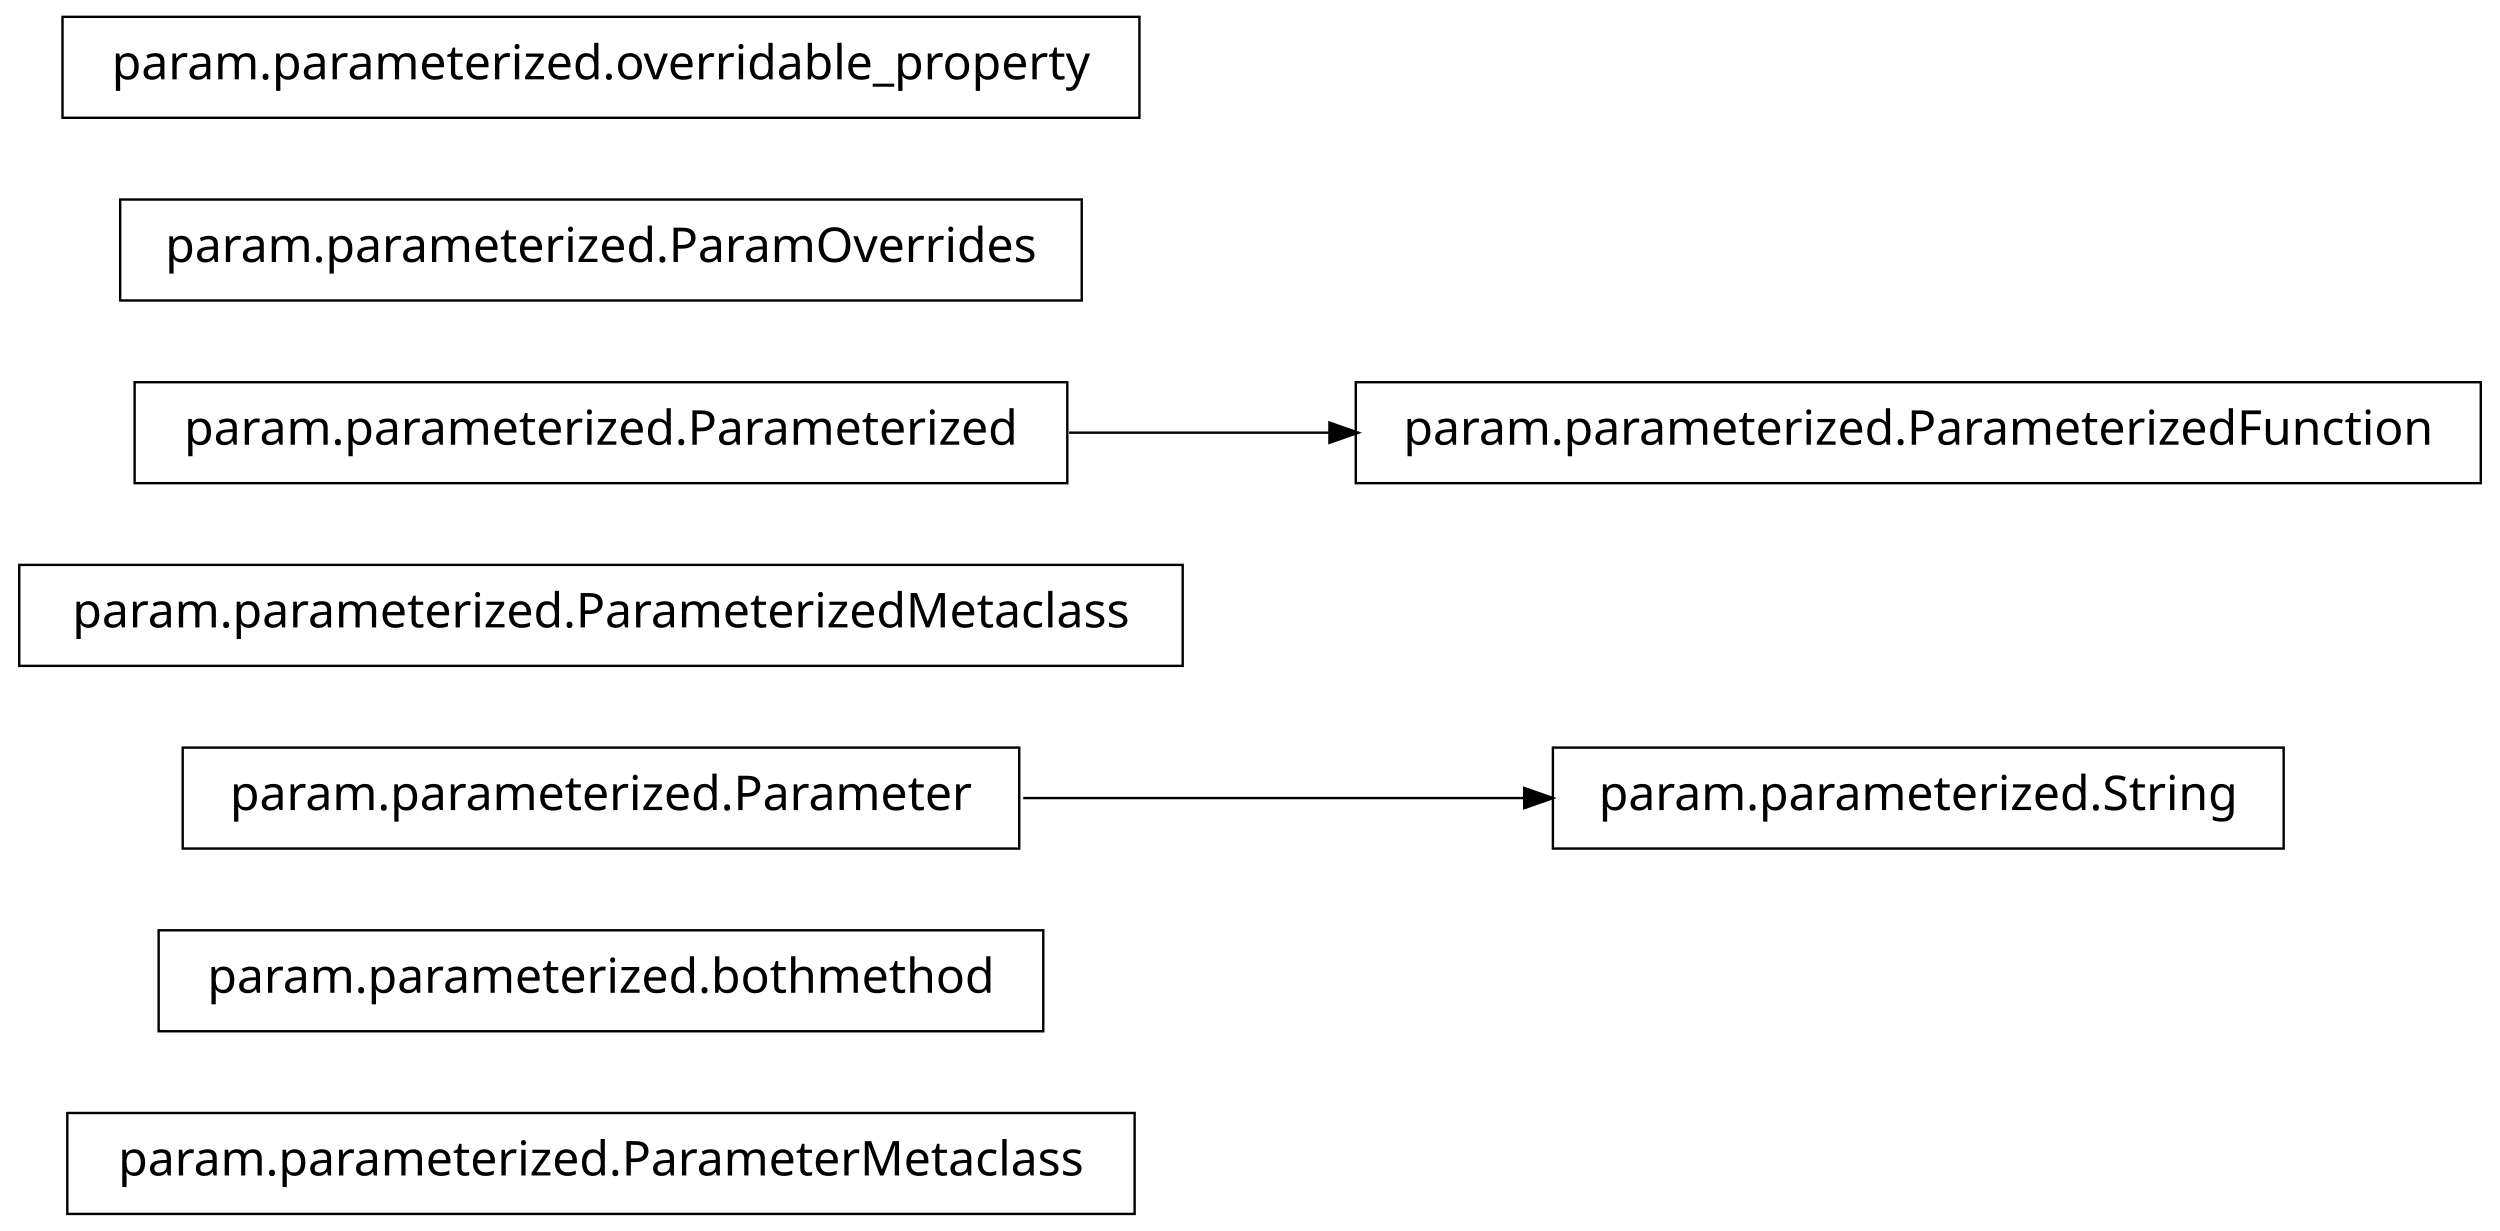
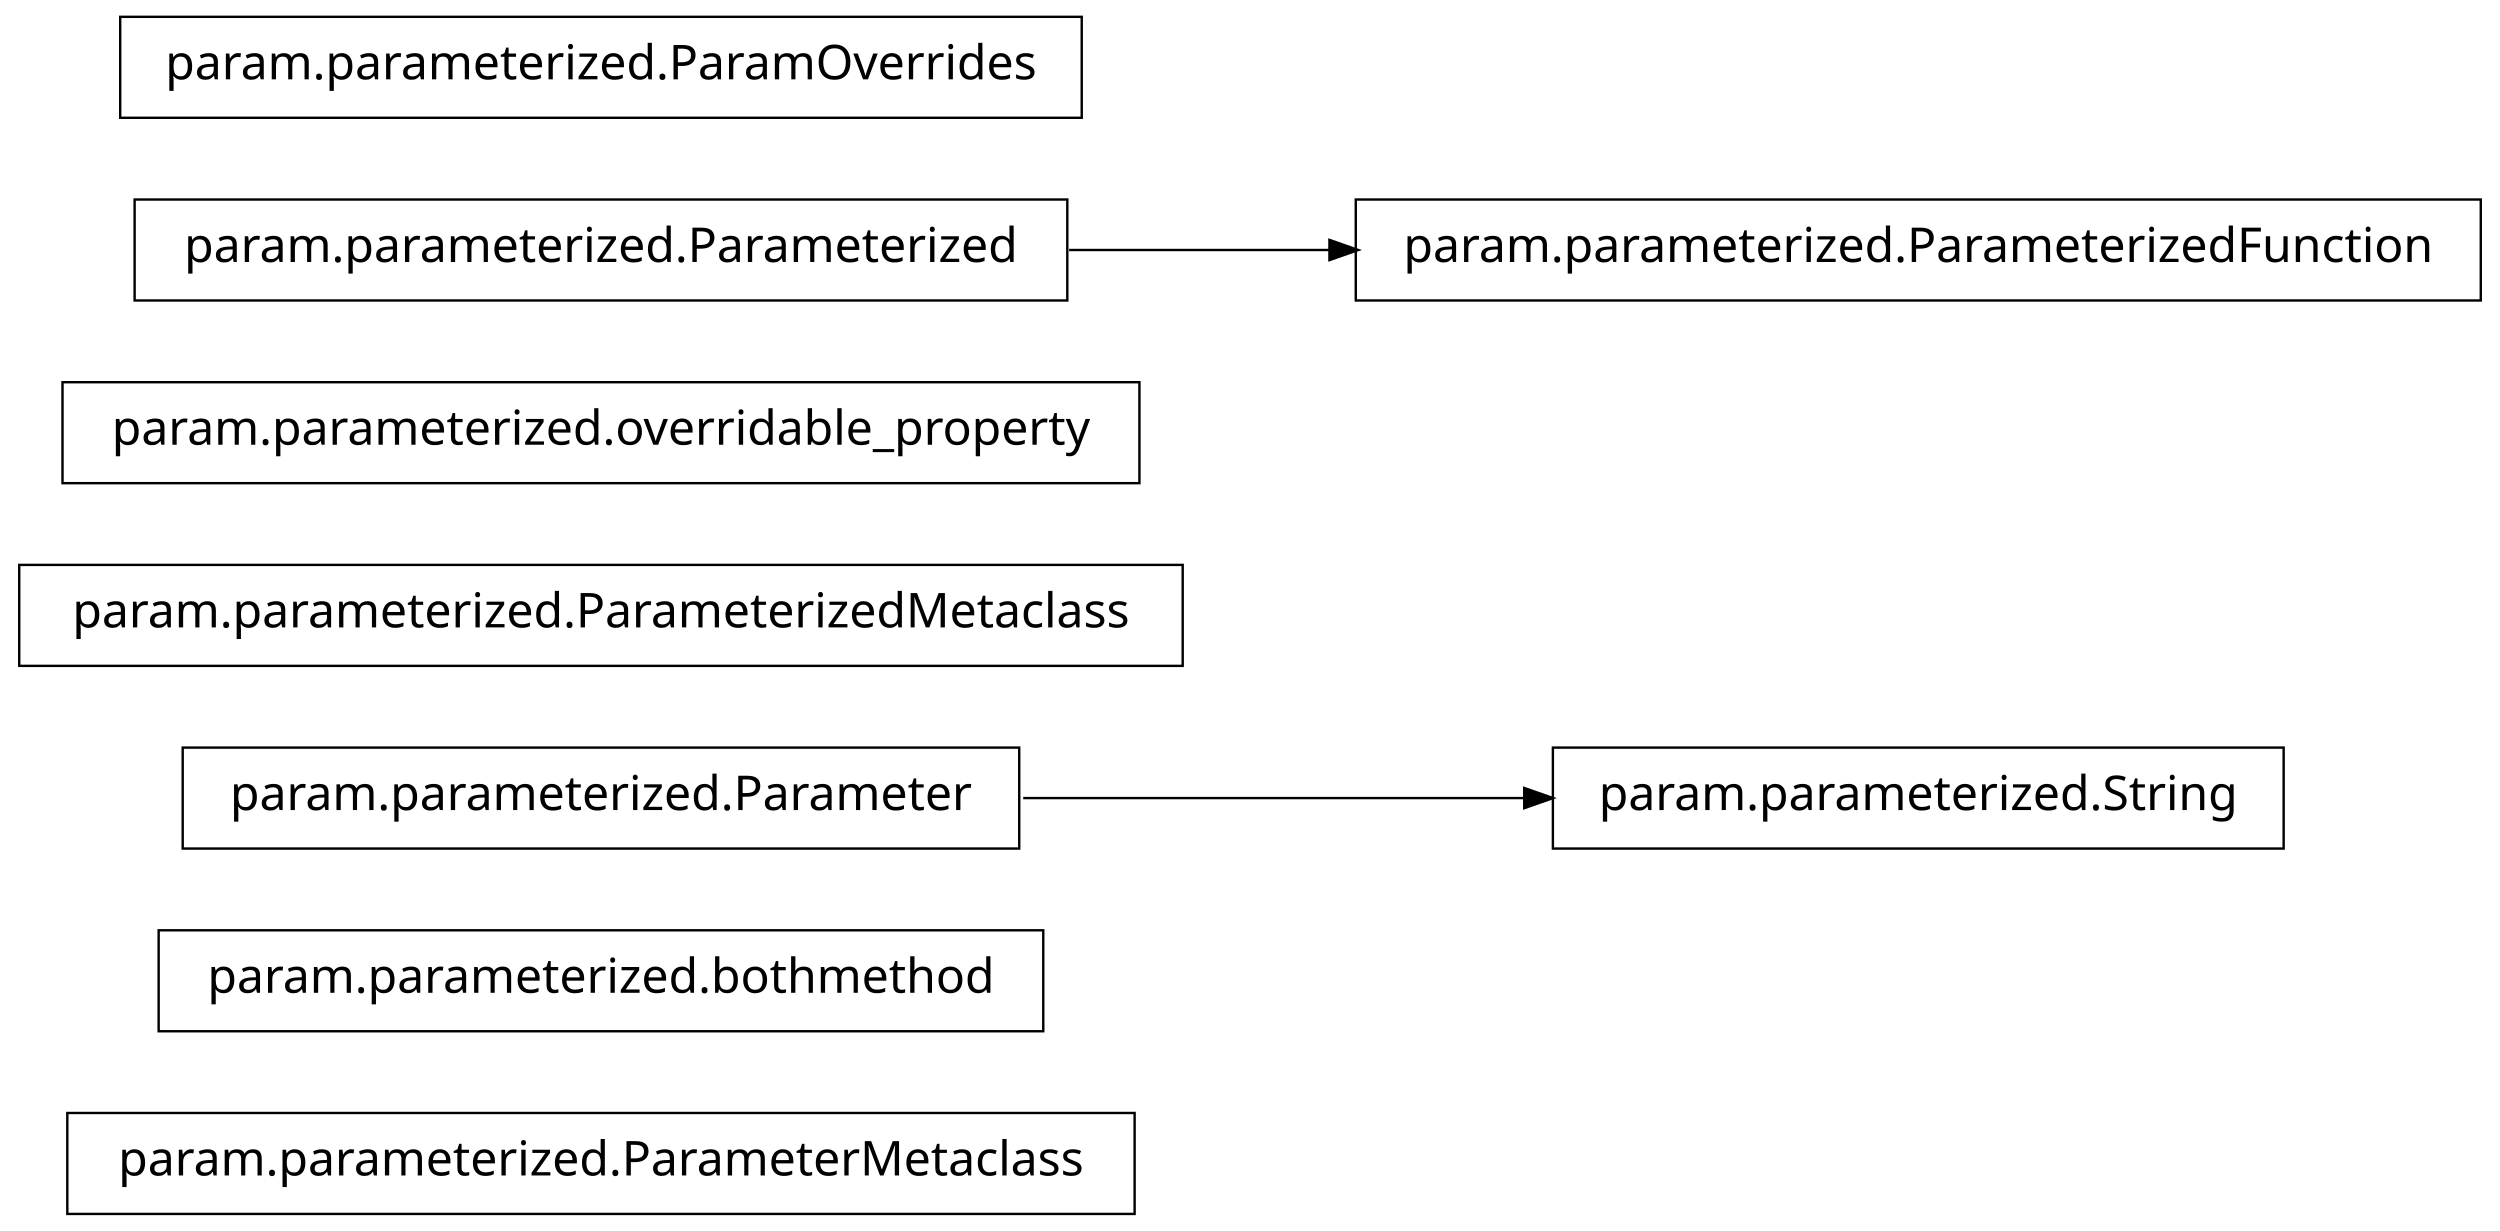
<svg xmlns="http://www.w3.org/2000/svg" width="520pt" height="256pt" viewBox="0.00 0.00 520.00 256.00">
  <g id="graph1" class="graph" transform="scale(1 1) rotate(0) translate(4 252)">
    <polygon fill="white" stroke="white" points="-4,5 -4,-252 517,-252 517,5 -4,5" />
    <g id="node1" class="node">
      <polygon fill="none" stroke="black" stroke-width="0.5" points="232,-20.5 10,-20.5 10,0.5 232,0.5 232,-20.5" />
      <text text-anchor="middle" x="121" y="-7.5" font-family="Vera" font-size="10.00">param.parameterized.ParameterMetaclass</text>
    </g>
    <g id="node2" class="node">
      <polygon fill="none" stroke="black" stroke-width="0.5" points="213,-58.5 29,-58.5 29,-37.5 213,-37.5 213,-58.5" />
      <text text-anchor="middle" x="121" y="-45.5" font-family="Vera" font-size="10.00">param.parameterized.bothmethod</text>
    </g>
    <g id="node3" class="node">
      <polygon fill="none" stroke="black" stroke-width="0.5" points="208,-96.5 34,-96.5 34,-75.5 208,-75.5 208,-96.5" />
      <text text-anchor="middle" x="121" y="-83.5" font-family="Vera" font-size="10.00">param.parameterized.Parameter</text>
    </g>
    <g id="node10" class="node">
      <polygon fill="none" stroke="black" stroke-width="0.5" points="471,-96.5 319,-96.5 319,-75.5 471,-75.5 471,-96.5" />
      <text text-anchor="middle" x="395" y="-83.5" font-family="Vera" font-size="10.00">param.parameterized.String</text>
    </g>
    <g id="edge4" class="edge">
      <path fill="none" stroke="black" stroke-width="0.5" d="M208.826,-86C242.257,-86 280.192,-86 313.057,-86" />
      <polygon fill="black" stroke="black" points="313.286,-87.75 318.286,-86 313.286,-84.25 313.286,-87.75" />
    </g>
    <g id="node4" class="node">
      <polygon fill="none" stroke="black" stroke-width="0.5" points="242,-134.5 9.9476e-14,-134.5 0,-113.5 242,-113.5 242,-134.5" />
      <text text-anchor="middle" x="121" y="-121.5" font-family="Vera" font-size="10.00">param.parameterized.ParameterizedMetaclass</text>
    </g>
    <g id="node5" class="node">
-       <polygon fill="none" stroke="black" stroke-width="0.5" points="218,-172.5 24,-172.5 24,-151.5 218,-151.5 218,-172.5" />
-       <text text-anchor="middle" x="121" y="-159.5" font-family="Vera" font-size="10.00">param.parameterized.Parameterized</text>
+       <polygon fill="none" stroke="black" stroke-width="0.5" points="233,-172.5 9,-172.5 9,-151.5 233,-151.5 233,-172.5" />
+       <text text-anchor="middle" x="121" y="-159.5" font-family="Vera" font-size="10.00">param.parameterized.overridable_property</text>
+     </g>
+     <g id="node6" class="node">
+       <polygon fill="none" stroke="black" stroke-width="0.5" points="218,-210.5 24,-210.5 24,-189.5 218,-189.5 218,-210.5" />
+       <text text-anchor="middle" x="121" y="-197.5" font-family="Vera" font-size="10.00">param.parameterized.Parameterized</text>
    </g>
    <g id="node8" class="node">
-       <polygon fill="none" stroke="black" stroke-width="0.5" points="512,-172.5 278,-172.5 278,-151.5 512,-151.5 512,-172.5" />
-       <text text-anchor="middle" x="395" y="-159.5" font-family="Vera" font-size="10.00">param.parameterized.ParameterizedFunction</text>
+       <polygon fill="none" stroke="black" stroke-width="0.5" points="512,-210.5 278,-210.5 278,-189.5 512,-189.5 512,-210.5" />
+       <text text-anchor="middle" x="395" y="-197.5" font-family="Vera" font-size="10.00">param.parameterized.ParameterizedFunction</text>
    </g>
    <g id="edge2" class="edge">
-       <path fill="none" stroke="black" stroke-width="0.5" d="M218.374,-162C235.949,-162 254.476,-162 272.655,-162" />
-       <polygon fill="black" stroke="black" points="272.772,-163.75 277.772,-162 272.772,-160.25 272.772,-163.75" />
-     </g>
-     <g id="node6" class="node">
-       <polygon fill="none" stroke="black" stroke-width="0.5" points="221,-210.5 21,-210.5 21,-189.5 221,-189.5 221,-210.5" />
-       <text text-anchor="middle" x="121" y="-197.5" font-family="Vera" font-size="10.00">param.parameterized.ParamOverrides</text>
+       <path fill="none" stroke="black" stroke-width="0.5" d="M218.374,-200C235.949,-200 254.476,-200 272.655,-200" />
+       <polygon fill="black" stroke="black" points="272.772,-201.75 277.772,-200 272.772,-198.25 272.772,-201.75" />
    </g>
    <g id="node7" class="node">
-       <polygon fill="none" stroke="black" stroke-width="0.5" points="233,-248.5 9,-248.5 9,-227.5 233,-227.5 233,-248.5" />
-       <text text-anchor="middle" x="121" y="-235.5" font-family="Vera" font-size="10.00">param.parameterized.overridable_property</text>
+       <polygon fill="none" stroke="black" stroke-width="0.5" points="221,-248.5 21,-248.5 21,-227.5 221,-227.5 221,-248.5" />
+       <text text-anchor="middle" x="121" y="-235.5" font-family="Vera" font-size="10.00">param.parameterized.ParamOverrides</text>
    </g>
  </g>
</svg>
